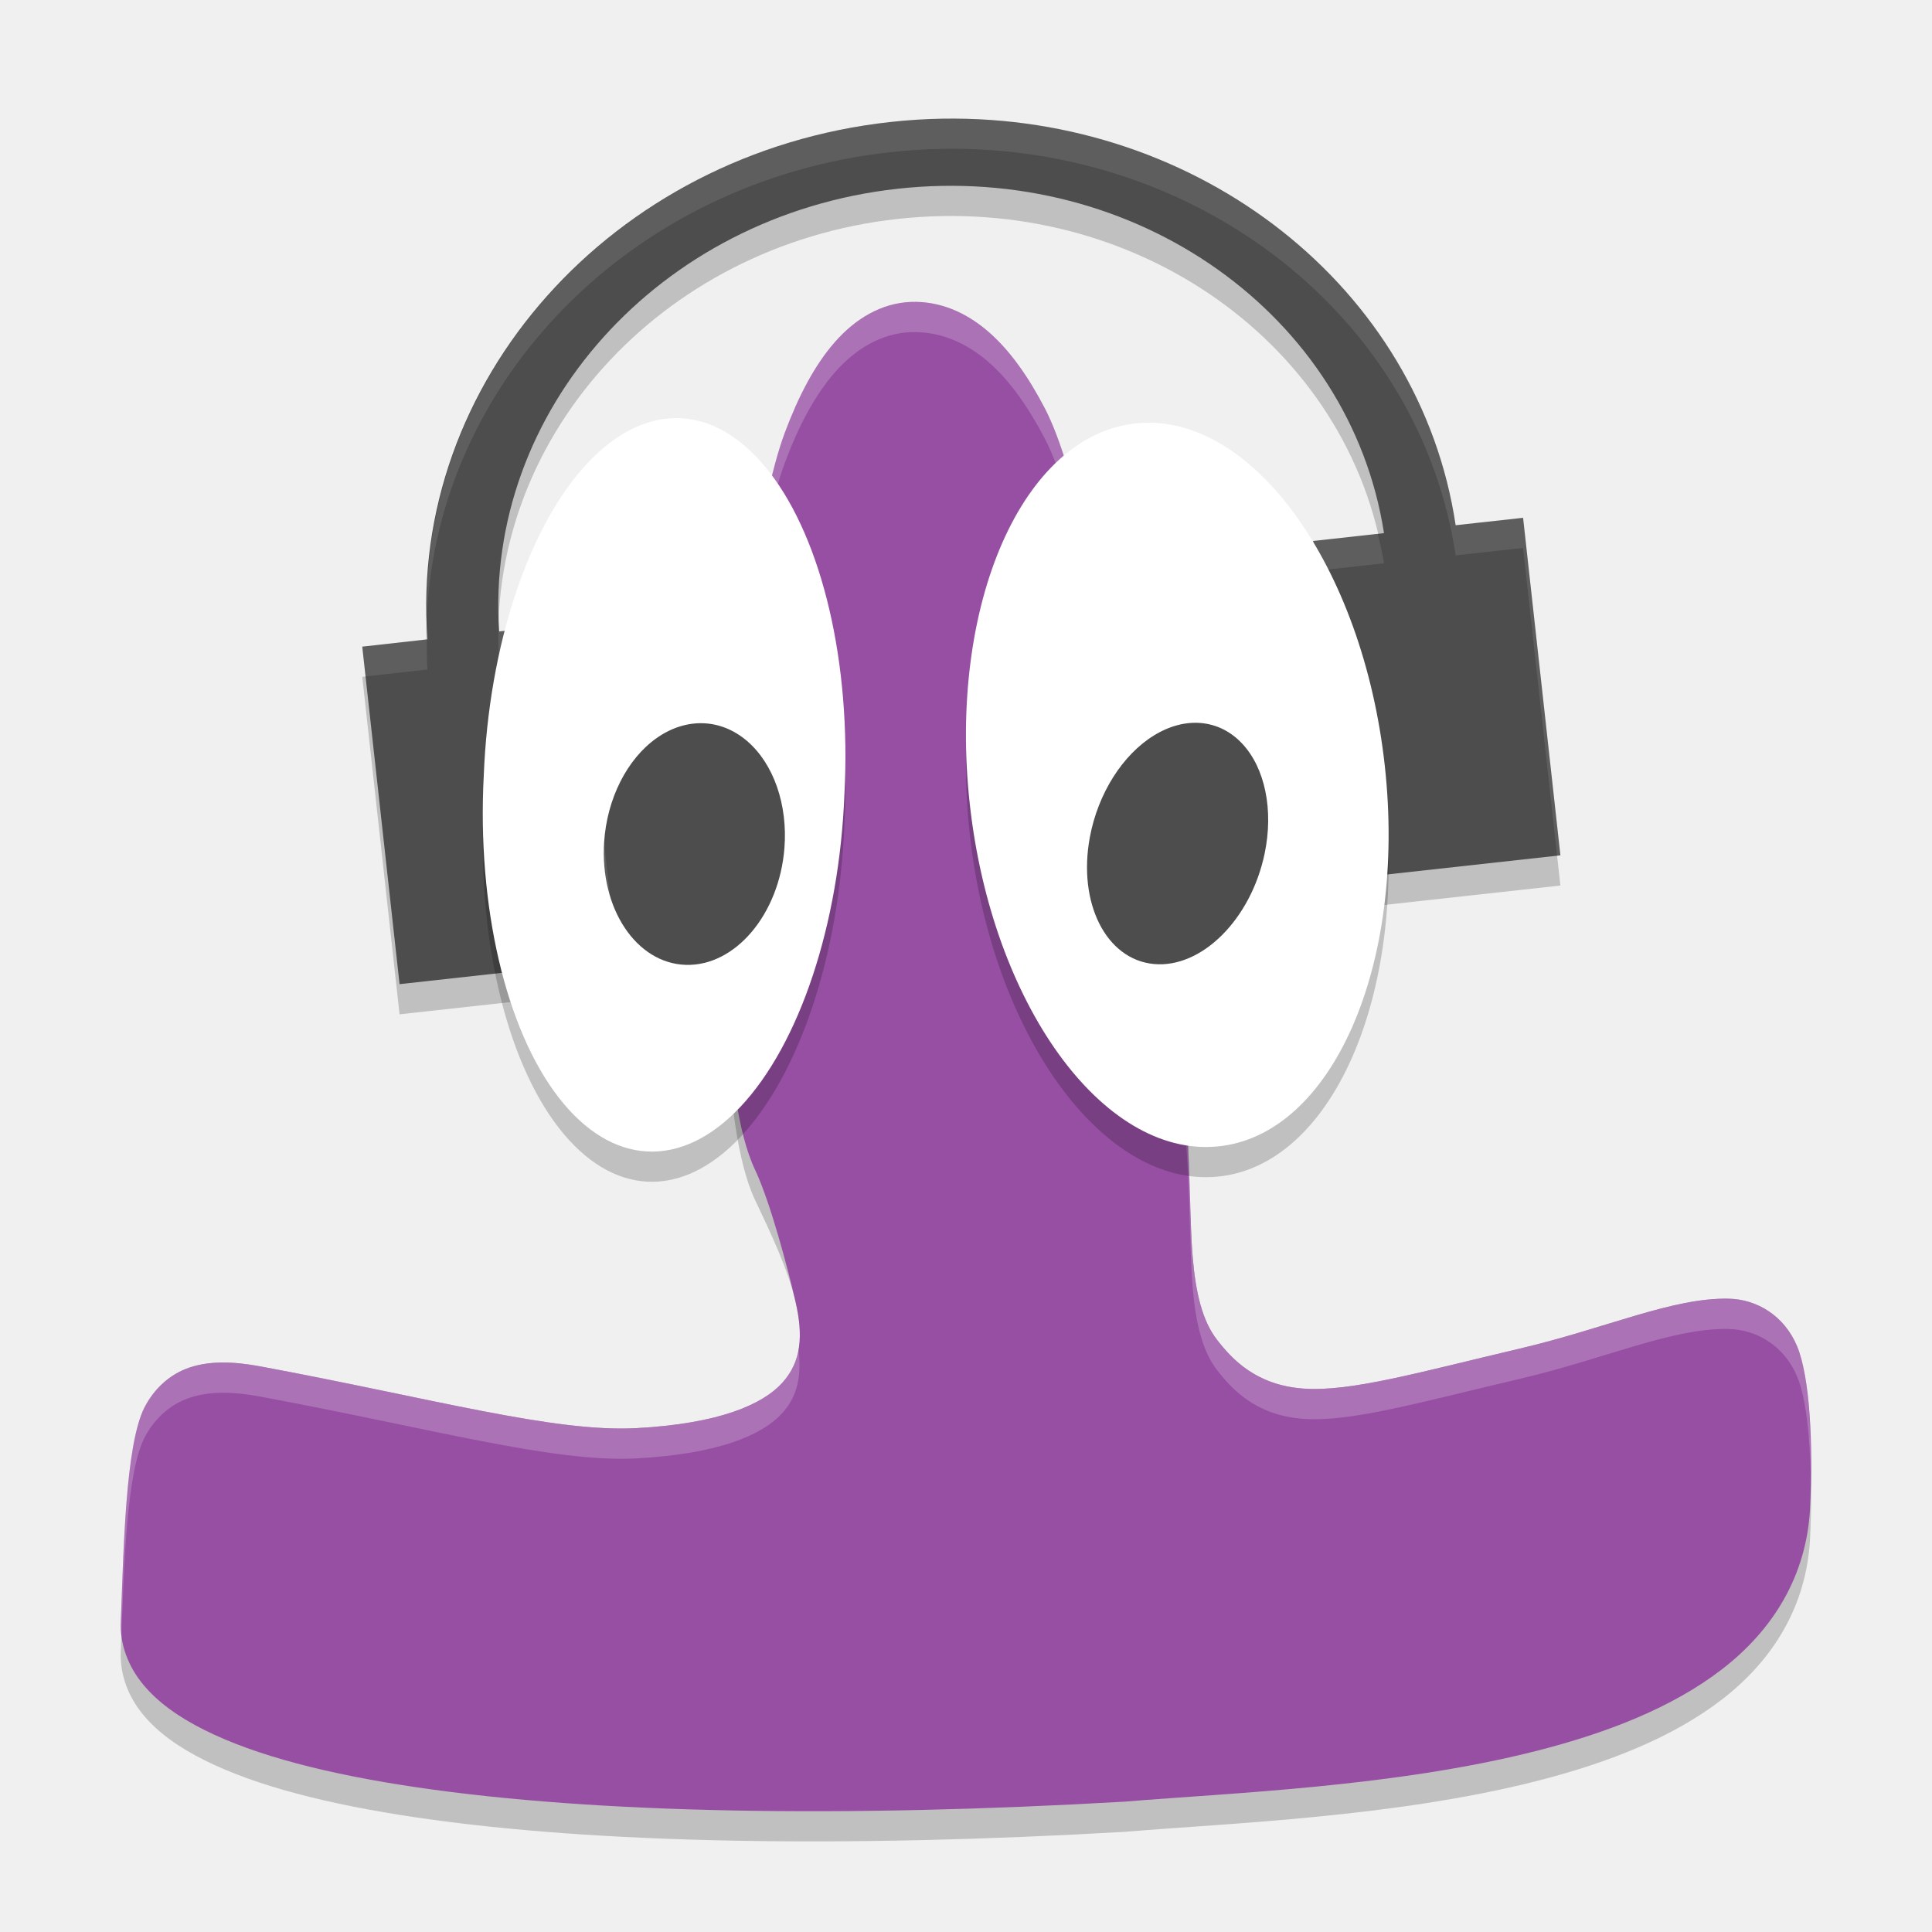
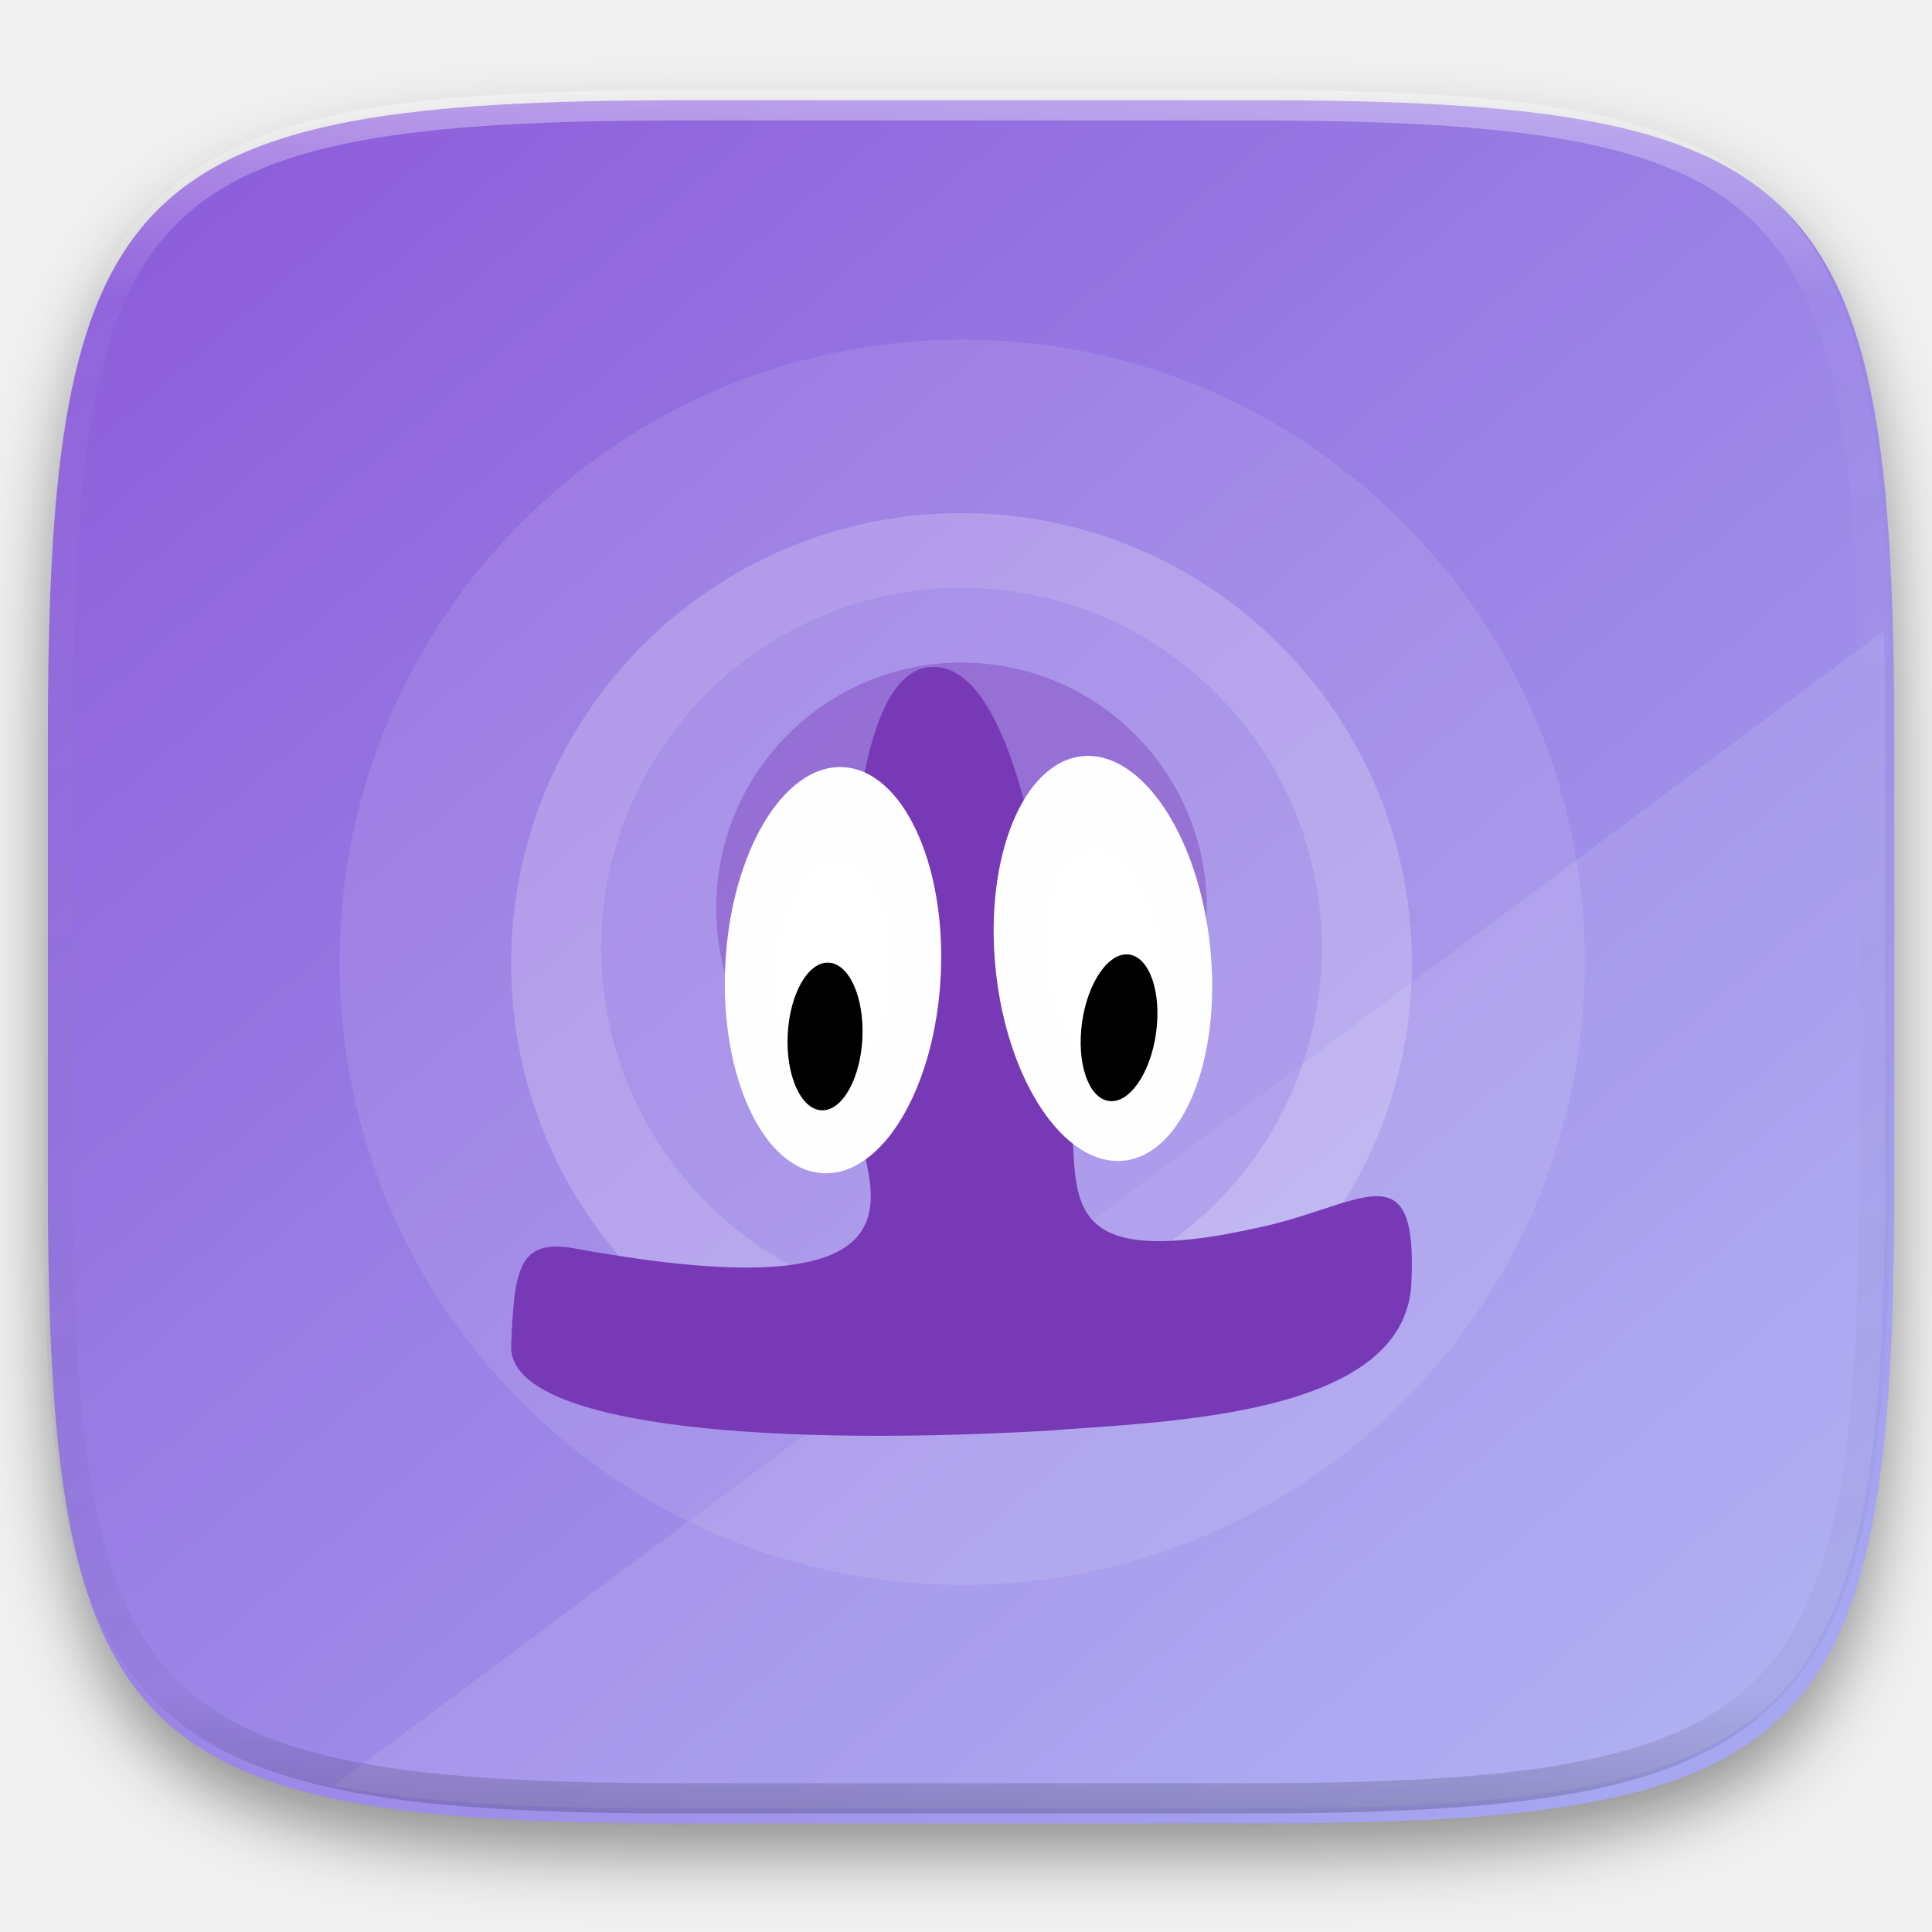
- <svg xmlns="http://www.w3.org/2000/svg" width="64" height="64" version="1">
-   <path style="opacity:.2" d="m31.235 4.931c-0.58 0.009-1.167 0.047-1.755 0.112-9.23 1.02-15.954 8.635-15.32 17.136l-2.16 0.242 1.236 11.18 7.206-0.796-1.237-11.184-2.669 0.296c-0.495-7.285 5.28-13.789 13.195-14.664 7.911-0.874 14.999 4.199 16.116 11.408l-2.349 0.26 1.236 11.181 6.956-0.768-1.236-11.181-2.234 0.246c-1.178-7.879-8.492-13.605-16.986-13.468z" />
-   <path style="opacity:.2" d="m30.173 11.002c-0.979 0.038-1.84 0.558-2.516 1.329-0.676 0.771-1.209 1.798-1.659 3.003-0.899 2.41-1.452 7.554-1.758 10.805-0.306 3.251-0.358 4.604-0.219 7.407 0.14 2.803 0.412 4.984 0.99 6.202 0.505 1.065 1.091 2.283 1.344 3.382 0.253 1.1 0.2 1.976-0.448 2.685-0.648 0.709-2.076 1.346-4.823 1.494-2.746 0.147-6.76-0.985-12.45-2.044-0.917-0.171-1.681-0.186-2.346 0.034-0.665 0.22-1.186 0.71-1.503 1.329-0.633 1.238-0.69 5.739-0.784 8.092-0.03 0.761 0.249 1.486 0.74 2.08 0.49 0.594 1.177 1.081 2.029 1.507 1.703 0.852 4.088 1.466 7.049 1.902 5.923 0.873 14.146 1.011 23.488 0.47l0.008-0.003h0.01c3.438-0.283 8.877-0.482 13.567-1.674 2.345-0.596 4.513-1.436 6.169-2.719 1.656-1.283 2.789-3.065 2.901-5.338 0.104-2.113-0.005-5.329-0.43-6.345-0.424-1.017-1.334-1.559-2.268-1.578-1.869-0.039-4.071 0.985-6.929 1.655-3.28 0.77-5.594 1.441-7.169 1.322-1.575-0.119-2.362-0.987-2.849-1.614-0.487-0.626-0.706-1.552-0.807-2.73-0.102-1.178-0.09-2.572-0.245-4.04-0.298-2.814-0.86-7.404-2.13-13.29-0.634-2.942-1.44-7.712-2.522-9.794-0.542-1.041-1.15-1.917-1.88-2.549-0.73-0.632-1.61-1.016-2.562-0.979z" />
-   <path style="fill:#4d4d4d" d="m31.235 3.931c-0.58 0.009-1.167 0.047-1.755 0.112-9.23 1.02-15.954 8.635-15.32 17.136l-2.16 0.242 1.236 11.18 7.206-0.796-1.237-11.184-2.669 0.296c-0.495-7.285 5.28-13.789 13.195-14.664 7.911-0.874 14.999 4.199 16.116 11.408l-2.349 0.26 1.236 11.181 6.956-0.768-1.236-11.181-2.234 0.246c-1.178-7.879-8.492-13.605-16.986-13.468z" />
-   <path style="fill:#974fa4" d="m30.173 10.002c-0.979 0.038-1.84 0.558-2.516 1.329-0.676 0.771-1.209 1.798-1.659 3.003-0.899 2.41-1.452 7.554-1.758 10.805-0.306 3.251-0.358 4.604-0.219 7.407 0.14 2.803 0.412 4.984 0.99 6.202 0.505 1.065 1.091 3.282 1.344 4.382 0.253 1.1 0.2 1.976-0.448 2.685-0.648 0.709-2.076 1.346-4.823 1.494-2.746 0.147-6.76-0.985-12.45-2.044-0.917-0.171-1.681-0.186-2.346 0.034-0.665 0.22-1.186 0.71-1.503 1.329-0.633 1.238-0.69 4.74-0.784 7.092-0.03 0.761 0.249 1.486 0.74 2.08 0.49 0.594 1.177 1.081 2.029 1.507 1.703 0.852 4.088 1.466 7.049 1.902 5.923 0.873 14.146 1.011 23.488 0.47l0.008-0.003h0.01c3.438-0.283 8.877-0.482 13.567-1.674 2.345-0.596 4.513-1.436 6.169-2.719 1.656-1.283 2.789-3.065 2.901-5.338 0.104-2.113-0.005-4.329-0.43-5.346-0.424-1.017-1.334-1.559-2.268-1.578-1.869-0.039-4.071 0.985-6.929 1.655-3.28 0.77-5.594 1.441-7.169 1.322-1.575-0.119-2.362-0.988-2.849-1.614-0.487-0.626-0.706-1.552-0.807-2.73-0.102-1.178-0.09-3.571-0.245-5.04-0.298-2.814-0.86-7.404-2.13-13.29-0.634-2.942-1.44-7.712-2.522-9.794-0.542-1.041-1.15-1.917-1.88-2.549-0.73-0.632-1.61-1.016-2.562-0.979z" />
-   <path style="opacity:.2;fill:#ffffff" d="m30.174 10.002c-0.979 0.038-1.84 0.559-2.516 1.33-0.676 0.771-1.211 1.797-1.66 3.002-0.899 2.41-1.452 7.555-1.758 10.807-0.235 2.5-0.316 3.889-0.279 5.666 0.009-1.355 0.089-2.649 0.279-4.666 0.306-3.251 0.859-8.396 1.758-10.807 0.449-1.205 0.985-2.231 1.66-3.002 0.676-0.771 1.536-1.292 2.516-1.33l-0.002 0.002c0.952-0.037 1.833 0.346 2.562 0.979 0.73 0.633 1.337 1.51 1.879 2.551 1.082 2.083 1.887 6.851 2.521 9.793 1.27 5.886 1.833 10.477 2.131 13.291 0.155 1.469 0.142 3.862 0.244 5.039 0.102 1.178 0.322 2.104 0.809 2.73 0.487 0.626 1.273 1.494 2.848 1.613 1.575 0.119 3.89-0.553 7.17-1.322 2.858-0.671 5.059-1.693 6.928-1.654 0.935 0.02 1.845 0.562 2.27 1.578 0.291 0.697 0.424 1.97 0.451 3.375 0.031-1.79-0.092-3.514-0.451-4.375-0.424-1.017-1.335-1.559-2.27-1.578-1.869-0.039-4.069 0.984-6.928 1.654-3.28 0.77-5.595 1.442-7.17 1.322-1.575-0.119-2.361-0.987-2.848-1.613-0.487-0.626-0.707-1.553-0.809-2.73-0.102-1.178-0.089-3.57-0.244-5.039-0.298-2.814-0.861-7.405-2.131-13.291-0.634-2.942-1.439-7.71-2.521-9.793-0.542-1.041-1.149-1.918-1.879-2.551-0.73-0.632-1.611-1.015-2.562-0.979l0.002-0.002zm-3.727 34.693c-0.071 0.414-0.234 0.787-0.539 1.121-0.648 0.709-2.078 1.347-4.824 1.494-2.746 0.147-6.759-0.986-12.449-2.045-0.917-0.171-1.681-0.185-2.346 0.035-0.665 0.22-1.187 0.709-1.504 1.328-0.633 1.238-0.69 4.741-0.783 7.094-0.005 0.131 0.011 0.258 0.023 0.387 0.084-2.314 0.177-5.341 0.76-6.48 0.317-0.619 0.839-1.108 1.504-1.328 0.665-0.22 1.429-0.206 2.346-0.035 5.69 1.059 9.703 2.192 12.449 2.045 2.747-0.147 4.177-0.785 4.824-1.494 0.531-0.581 0.648-1.284 0.539-2.121z" />
-   <path style="opacity:.2" d="m27.973 27.3a5.982 12.001 2.522 1 1 -11.948 -0.602 5.982 12.001 2.522 1 1 11.948 0.602z" />
-   <path style="fill:#ffffff" d="m27.973 26.3a5.982 12.001 2.522 1 1 -11.948 -0.602 5.982 12.001 2.522 1 1 11.948 0.602z" />
-   <path style="fill:#4d4d4d" d="m25.985 28.096a2.983 4.016 6.889 0 1 -5.973 -0.192 2.983 4.016 6.889 1 1 5.973 0.192z" />
-   <path style="opacity:.2" d="m45.873 26.366a12.052 6.901 83.212 0 1 -13.748 1.267 12.052 6.901 83.212 1 1 13.748 -1.267z" />
-   <path style="fill:#ffffff" d="m45.873 25.366a12.052 6.901 83.212 0 1 -13.748 1.267 12.052 6.901 83.212 1 1 13.748 -1.267z" />
-   <path style="fill:#4d4d4d" d="m41.893 28.274a2.878 4.089 16.98 0 1 -5.79 -0.542 2.878 4.089 16.98 1 1 5.79 0.542z" />
-   <path style="opacity:.1;fill:#ffffff" d="m31.234 3.93c-0.58 0.009-1.167 0.048-1.756 0.113-8.942 0.989-15.51 8.169-15.336 16.346 0.357-7.755 6.76-14.398 15.336-15.346 0.589-0.065 1.176-0.104 1.756-0.113 8.494-0.137 15.808 5.588 16.986 13.467l2.234-0.246 1.127 10.193 0.109-0.012-1.236-11.182-2.234 0.246c-1.178-7.879-8.492-13.604-16.986-13.467zm14.408 13.754l-2.145 0.236 0.109 0.988 2.24-0.248c-0.051-0.332-0.129-0.654-0.205-0.977zm-29.115 2.74c-0.024 0.493-0.026 0.99 0.008 1.492l2.67-0.297 1.127 10.197 0.109-0.012-1.236-11.184-2.67 0.295c-0.011-0.165-0.003-0.328-0.008-0.492zm-2.389 0.756l-2.139 0.24 0.109 0.988 2.051-0.23c-0.025-0.335-0.019-0.666-0.021-0.998z" />
+ <svg xmlns="http://www.w3.org/2000/svg" style="isolation:isolate" viewBox="0 0 256 256" width="256" height="256">
+   <g id="Group" filter="url(#wMO2qKSzEL9qayo1bFYgt7hLsKzuXWZR)">
+     <linearGradient id="_lgradient_192" x1="0.053" y1="-0.027" x2="0.928" y2="0.918" gradientTransform="matrix(244.648,0,0,228.339,6.343,13.28)" gradientUnits="userSpaceOnUse">
+       <stop offset="0%" stop-opacity="1" style="stop-color:rgb(140,89,217)" />
+       <stop offset="100%" stop-opacity="1" style="stop-color:rgb(167,167,241)" />
+     </linearGradient>
+     <path d=" M 166.351 13.28 C 240.407 13.28 250.991 23.837 250.991 97.824 L 250.991 157.075 C 250.991 231.061 240.407 241.619 166.351 241.619 L 90.982 241.619 C 16.926 241.619 6.343 231.061 6.343 157.075 L 6.343 97.824 C 6.343 23.837 16.926 13.28 90.982 13.28 L 166.351 13.28 L 166.351 13.28 Z " id="Path" fill="url(#_lgradient_192)" />
+   </g>
+   <defs>
+     <filter id="wMO2qKSzEL9qayo1bFYgt7hLsKzuXWZR" x="-200%" y="-200%" width="400%" height="400%" filterUnits="objectBoundingBox" color-interpolation-filters="sRGB">
+       <feGaussianBlur in="SourceGraphic" stdDeviation="4.294" />
+       <feOffset dx="0" dy="4" result="pf_100_offsetBlur" />
+       <feFlood flood-color="#000000" flood-opacity="0.4" />
+       <feComposite in2="pf_100_offsetBlur" operator="in" result="pf_100_dropShadow" />
+       <feBlend in="SourceGraphic" in2="pf_100_dropShadow" mode="normal" />
+     </filter>
+   </defs>
+   <g opacity="0.1">
+     <path d=" M 249.643 83.58 L 44.234 236.61 C 55.796 238.921 70.66 239.629 89.757 239.629 L 165.127 239.629 C 239.182 239.629 249.766 229.071 249.766 155.085 L 249.766 95.834 C 249.766 91.531 249.725 87.464 249.643 83.58 L 249.643 83.58 Z " id="Path" fill="rgb(255,255,255)" />
+   </g>
+   <g opacity="0.1">
+     <path d=" M 127.5 45 C 173.063 45 210 81.936 210 127.5 C 210 173.063 173.063 210 127.5 210 C 81.937 210 45 173.063 45 127.5 C 45 81.936 81.937 45 127.5 45 Z " id="Path" fill="rgb(255,255,255)" />
+   </g>
+   <g opacity="0.2">
+     <circle vector-effect="non-scaling-stroke" cx="127.407" cy="127.664" r="59.678" id="Ellipse" fill="rgb(255,255,255)" />
+   </g>
+   <g opacity="0.3">
+     <circle vector-effect="non-scaling-stroke" cx="127.407" cy="125.633" r="47.742" id="Ellipse" fill="rgb(143,118,228)" />
+   </g>
+   <g opacity="0.4">
+     <circle vector-effect="non-scaling-stroke" cx="127.407" cy="120.3" r="32.505" id="Ellipse" fill="rgb(120,57,183)" />
+   </g>
+   <path d=" M 113.463 147.891 C 112.324 138.74 110.013 88.878 123.474 88.369 C 136.936 87.86 140.523 133.881 141.83 146.039 C 143.136 158.197 138.818 169.103 167.772 162.433 C 180.634 159.47 187.899 152.356 187.011 170.092 C 186.124 187.828 154.066 188.347 138.92 189.571 C 98.25 191.883 67.326 188.365 67.733 178.315 C 68.14 168.264 68.658 164.057 76.131 165.422 C 126.089 174.549 114.57 156.788 113.463 147.891 L 113.463 147.891 Z " id="Path" fill="rgb(120,57,183)" />
+   <radialGradient id="_rgradient_27" fx="0.5" fy="0.5" cx="0.5" cy="0.5" r="13.861" gradientTransform="matrix(28.55,1.354,-2.614,53.808,97.411,100.973)" gradientUnits="userSpaceOnUse">
+     <stop offset="0%" stop-opacity="1" style="stop-color:rgb(255,255,255)" />
+     <stop offset="100%" stop-opacity="1" style="stop-color:rgb(229,229,229)" />
+   </radialGradient>
+   <path d=" M 96.104 127.877 C 96.825 113.028 103.807 101.276 111.686 101.65 C 119.565 102.024 125.375 114.382 124.654 129.231 C 123.933 144.08 116.951 155.832 109.072 155.458 C 101.193 155.084 95.383 142.726 96.104 127.877 Z " id="Ellipse" fill="url(#_rgradient_27)" />
+   <path d=" M 104.374 137.102 C 104.636 131.703 107.067 127.424 109.798 127.554 C 112.529 127.684 114.534 132.173 114.272 137.572 C 114.01 142.971 111.579 147.25 108.848 147.12 C 106.117 146.99 104.112 142.501 104.374 137.102 Z " id="Ellipse" fill="rgb(0,0,0)" />
+   <radialGradient id="_rgradient_28" fx="0.5" fy="0.5" cx="0.5" cy="0.5" r="13.861" gradientTransform="matrix(28.44,-2.834,5.462,53.598,129.193,101.616)" gradientUnits="userSpaceOnUse">
+     <stop offset="0%" stop-opacity="1" style="stop-color:rgb(255,255,255)" />
+     <stop offset="100%" stop-opacity="1" style="stop-color:rgb(229,229,229)" />
+   </radialGradient>
+   <path d=" M 131.924 128.415 C 130.417 113.624 135.565 100.981 143.413 100.199 C 151.261 99.417 158.857 110.79 160.364 125.581 C 161.871 140.372 156.723 153.015 148.875 153.797 C 141.027 154.579 133.431 143.206 131.924 128.415 Z " id="Ellipse" fill="url(#_rgradient_28)" />
+   <path d=" M 143.371 135.527 C 144.108 130.171 146.906 126.118 149.615 126.482 C 152.324 126.846 153.926 131.489 153.189 136.845 C 152.452 142.201 149.654 146.254 146.945 145.89 C 144.236 145.526 142.634 140.883 143.371 135.527 Z " id="Ellipse" fill="rgb(0,0,0)" />
+   <g opacity="0.4">
+     <linearGradient id="_lgradient_193" x1="0.517" y1="0" x2="0.517" y2="1" gradientTransform="matrix(244.65,0,0,228.34,5.68,11.95)" gradientUnits="userSpaceOnUse">
+       <stop offset="0%" stop-opacity="1" style="stop-color:rgb(255,255,255)" />
+       <stop offset="12.5%" stop-opacity="0.098" style="stop-color:rgb(255,255,255)" />
+       <stop offset="92.5%" stop-opacity="0.098" style="stop-color:rgb(0,0,0)" />
+       <stop offset="100%" stop-opacity="0.498" style="stop-color:rgb(0,0,0)" />
+     </linearGradient>
+     <path d=" M 165.068 11.951 C 169.396 11.941 173.724 11.991 178.052 12.089 C 181.927 12.167 185.803 12.315 189.678 12.541 C 193.131 12.737 196.583 13.022 200.026 13.395 C 203.085 13.73 206.144 14.181 209.174 14.741 C 211.889 15.243 214.574 15.881 217.22 16.657 C 219.62 17.355 221.971 18.219 224.243 19.241 C 226.358 20.184 228.384 21.304 230.302 22.591 C 232.142 23.829 233.863 25.244 235.437 26.806 C 237.001 28.378 238.417 30.088 239.656 31.925 C 240.945 33.841 242.066 35.865 243.02 37.967 C 244.043 40.247 244.909 42.585 245.617 44.972 C 246.394 47.615 247.034 50.297 247.535 53.009 C 248.096 56.035 248.548 59.081 248.883 62.136 C 249.257 65.575 249.542 69.014 249.739 72.462 C 249.965 76.323 250.112 80.194 250.201 84.055 C 250.289 88.378 250.339 92.701 250.329 97.014 L 250.329 155.226 C 250.339 159.549 250.289 163.862 250.201 168.185 C 250.112 172.056 249.965 175.917 249.739 179.778 C 249.542 183.226 249.257 186.675 248.883 190.104 C 248.548 193.159 248.096 196.215 247.535 199.241 C 247.034 201.943 246.394 204.625 245.617 207.268 C 244.909 209.655 244.043 212.003 243.02 214.273 C 242.066 216.385 240.945 218.399 239.656 220.315 C 238.417 222.152 237.001 223.872 235.437 225.434 C 233.863 226.996 232.142 228.411 230.302 229.649 C 228.384 230.936 226.358 232.056 224.243 232.999 C 221.971 234.021 219.62 234.885 217.22 235.593 C 214.574 236.369 211.889 237.007 209.174 237.499 C 206.144 238.068 203.085 238.51 200.026 238.845 C 196.583 239.218 193.131 239.503 189.678 239.699 C 185.803 239.925 181.927 240.073 178.052 240.161 C 173.724 240.249 169.396 240.299 165.068 240.289 L 90.942 240.289 C 86.614 240.299 82.286 240.249 77.958 240.161 C 74.083 240.073 70.207 239.925 66.332 239.699 C 62.879 239.503 59.427 239.218 55.984 238.845 C 52.925 238.51 49.866 238.068 46.836 237.499 C 44.121 237.007 41.436 236.369 38.79 235.593 C 36.39 234.885 34.039 234.021 31.767 232.999 C 29.652 232.056 27.626 230.936 25.708 229.649 C 23.868 228.411 22.147 226.996 20.573 225.434 C 19.009 223.872 17.593 222.152 16.354 220.315 C 15.065 218.399 13.944 216.385 12.99 214.273 C 11.967 212.003 11.101 209.655 10.393 207.268 C 9.616 204.625 8.976 201.943 8.475 199.241 C 7.914 196.215 7.462 193.159 7.127 190.104 C 6.753 186.675 6.468 183.226 6.271 179.778 C 6.045 175.917 5.898 172.056 5.809 168.185 C 5.721 163.862 5.671 159.549 5.681 155.226 L 5.681 97.014 C 5.671 92.701 5.721 88.378 5.809 84.055 C 5.898 80.194 6.045 76.323 6.271 72.462 C 6.468 69.014 6.753 65.575 7.127 62.136 C 7.462 59.081 7.914 56.035 8.475 53.009 C 8.976 50.297 9.616 47.615 10.393 44.972 C 11.101 42.585 11.967 40.247 12.99 37.967 C 13.944 35.865 15.065 33.841 16.354 31.925 C 17.593 30.088 19.009 28.378 20.573 26.806 C 22.147 25.244 23.868 23.829 25.708 22.591 C 27.626 21.304 29.652 20.184 31.767 19.241 C 34.039 18.219 36.39 17.355 38.79 16.657 C 41.436 15.881 44.121 15.243 46.836 14.741 C 49.866 14.181 52.925 13.73 55.984 13.395 C 59.427 13.022 62.879 12.737 66.332 12.541 C 70.207 12.315 74.083 12.167 77.958 12.089 C 82.286 11.991 86.614 11.941 90.942 11.951 L 165.068 11.951 Z  M 165.078 15.96 C 169.376 15.95 173.675 15.999 177.973 16.087 C 181.8 16.176 185.626 16.323 189.452 16.539 C 192.836 16.736 196.219 17.011 199.583 17.384 C 202.554 17.699 205.515 18.131 208.446 18.681 C 211.023 19.153 213.58 19.762 216.099 20.499 C 218.322 21.147 220.495 21.953 222.6 22.896 C 224.509 23.751 226.338 24.763 228.069 25.922 C 229.692 27.013 231.207 28.26 232.594 29.646 C 233.981 31.031 235.23 32.544 236.332 34.165 C 237.492 35.894 238.506 37.712 239.361 39.608 C 240.306 41.72 241.112 43.892 241.761 46.102 C 242.509 48.617 243.109 51.162 243.591 53.736 C 244.132 56.664 244.565 59.611 244.889 62.578 C 245.263 65.938 245.539 69.308 245.735 72.688 C 245.952 76.51 246.109 80.322 246.188 84.144 C 246.276 88.437 246.325 92.721 246.325 97.014 C 246.325 97.014 246.325 97.014 246.325 97.014 L 246.325 155.226 C 246.325 155.226 246.325 155.226 246.325 155.226 C 246.325 159.519 246.276 163.803 246.188 168.096 C 246.109 171.918 245.952 175.74 245.735 179.552 C 245.539 182.932 245.263 186.302 244.889 189.672 C 244.565 192.629 244.132 195.576 243.591 198.504 C 243.109 201.078 242.509 203.623 241.761 206.138 C 241.112 208.358 240.306 210.52 239.361 212.632 C 238.506 214.528 237.492 216.356 236.332 218.075 C 235.23 219.706 233.981 221.219 232.594 222.604 C 231.207 223.98 229.692 225.227 228.069 226.318 C 226.338 227.477 224.509 228.489 222.6 229.344 C 220.495 230.297 218.322 231.093 216.099 231.741 C 213.58 232.478 211.023 233.087 208.446 233.559 C 205.515 234.109 202.554 234.541 199.583 234.865 C 196.219 235.229 192.836 235.514 189.452 235.701 C 185.626 235.917 181.8 236.074 177.973 236.153 C 173.675 236.251 169.376 236.29 165.078 236.29 C 165.078 236.29 165.078 236.29 165.068 236.29 L 90.942 236.29 C 90.932 236.29 90.932 236.29 90.932 236.29 C 86.634 236.29 82.335 236.251 78.037 236.153 C 74.21 236.074 70.384 235.917 66.558 235.701 C 63.174 235.514 59.791 235.229 56.427 234.865 C 53.456 234.541 50.495 234.109 47.564 233.559 C 44.987 233.087 42.43 232.478 39.911 231.741 C 37.688 231.093 35.515 230.297 33.41 229.344 C 31.501 228.489 29.672 227.477 27.941 226.318 C 26.318 225.227 24.803 223.98 23.416 222.604 C 22.029 221.219 20.78 219.706 19.678 218.075 C 18.518 216.356 17.504 214.528 16.649 212.632 C 15.704 210.52 14.898 208.358 14.249 206.138 C 13.501 203.623 12.901 201.078 12.419 198.504 C 11.878 195.576 11.445 192.629 11.121 189.672 C 10.747 186.302 10.472 182.932 10.275 179.552 C 10.058 175.74 9.901 171.918 9.822 168.096 C 9.734 163.803 9.685 159.519 9.685 155.226 C 9.685 155.226 9.685 155.226 9.685 155.226 L 9.685 97.014 C 9.685 97.014 9.685 97.014 9.685 97.014 C 9.685 92.721 9.734 88.437 9.822 84.144 C 9.901 80.322 10.058 76.51 10.275 72.688 C 10.472 69.308 10.747 65.938 11.121 62.578 C 11.445 59.611 11.878 56.664 12.419 53.736 C 12.901 51.162 13.501 48.617 14.249 46.102 C 14.898 43.892 15.704 41.72 16.649 39.608 C 17.504 37.712 18.518 35.894 19.678 34.165 C 20.78 32.544 22.029 31.031 23.416 29.646 C 24.803 28.26 26.318 27.013 27.941 25.922 C 29.672 24.763 31.501 23.751 33.41 22.896 C 35.515 21.953 37.688 21.147 39.911 20.499 C 42.43 19.762 44.987 19.153 47.564 18.681 C 50.495 18.131 53.456 17.699 56.427 17.384 C 59.791 17.011 63.174 16.736 66.558 16.539 C 70.384 16.323 74.21 16.176 78.037 16.087 C 82.335 15.999 86.634 15.95 90.932 15.96 C 90.932 15.96 90.932 15.96 90.942 15.96 L 165.068 15.96 C 165.078 15.96 165.078 15.96 165.078 15.96 Z " fill-rule="evenodd" id="highlight" fill="url(#_lgradient_193)" />
+   </g>
</svg>
